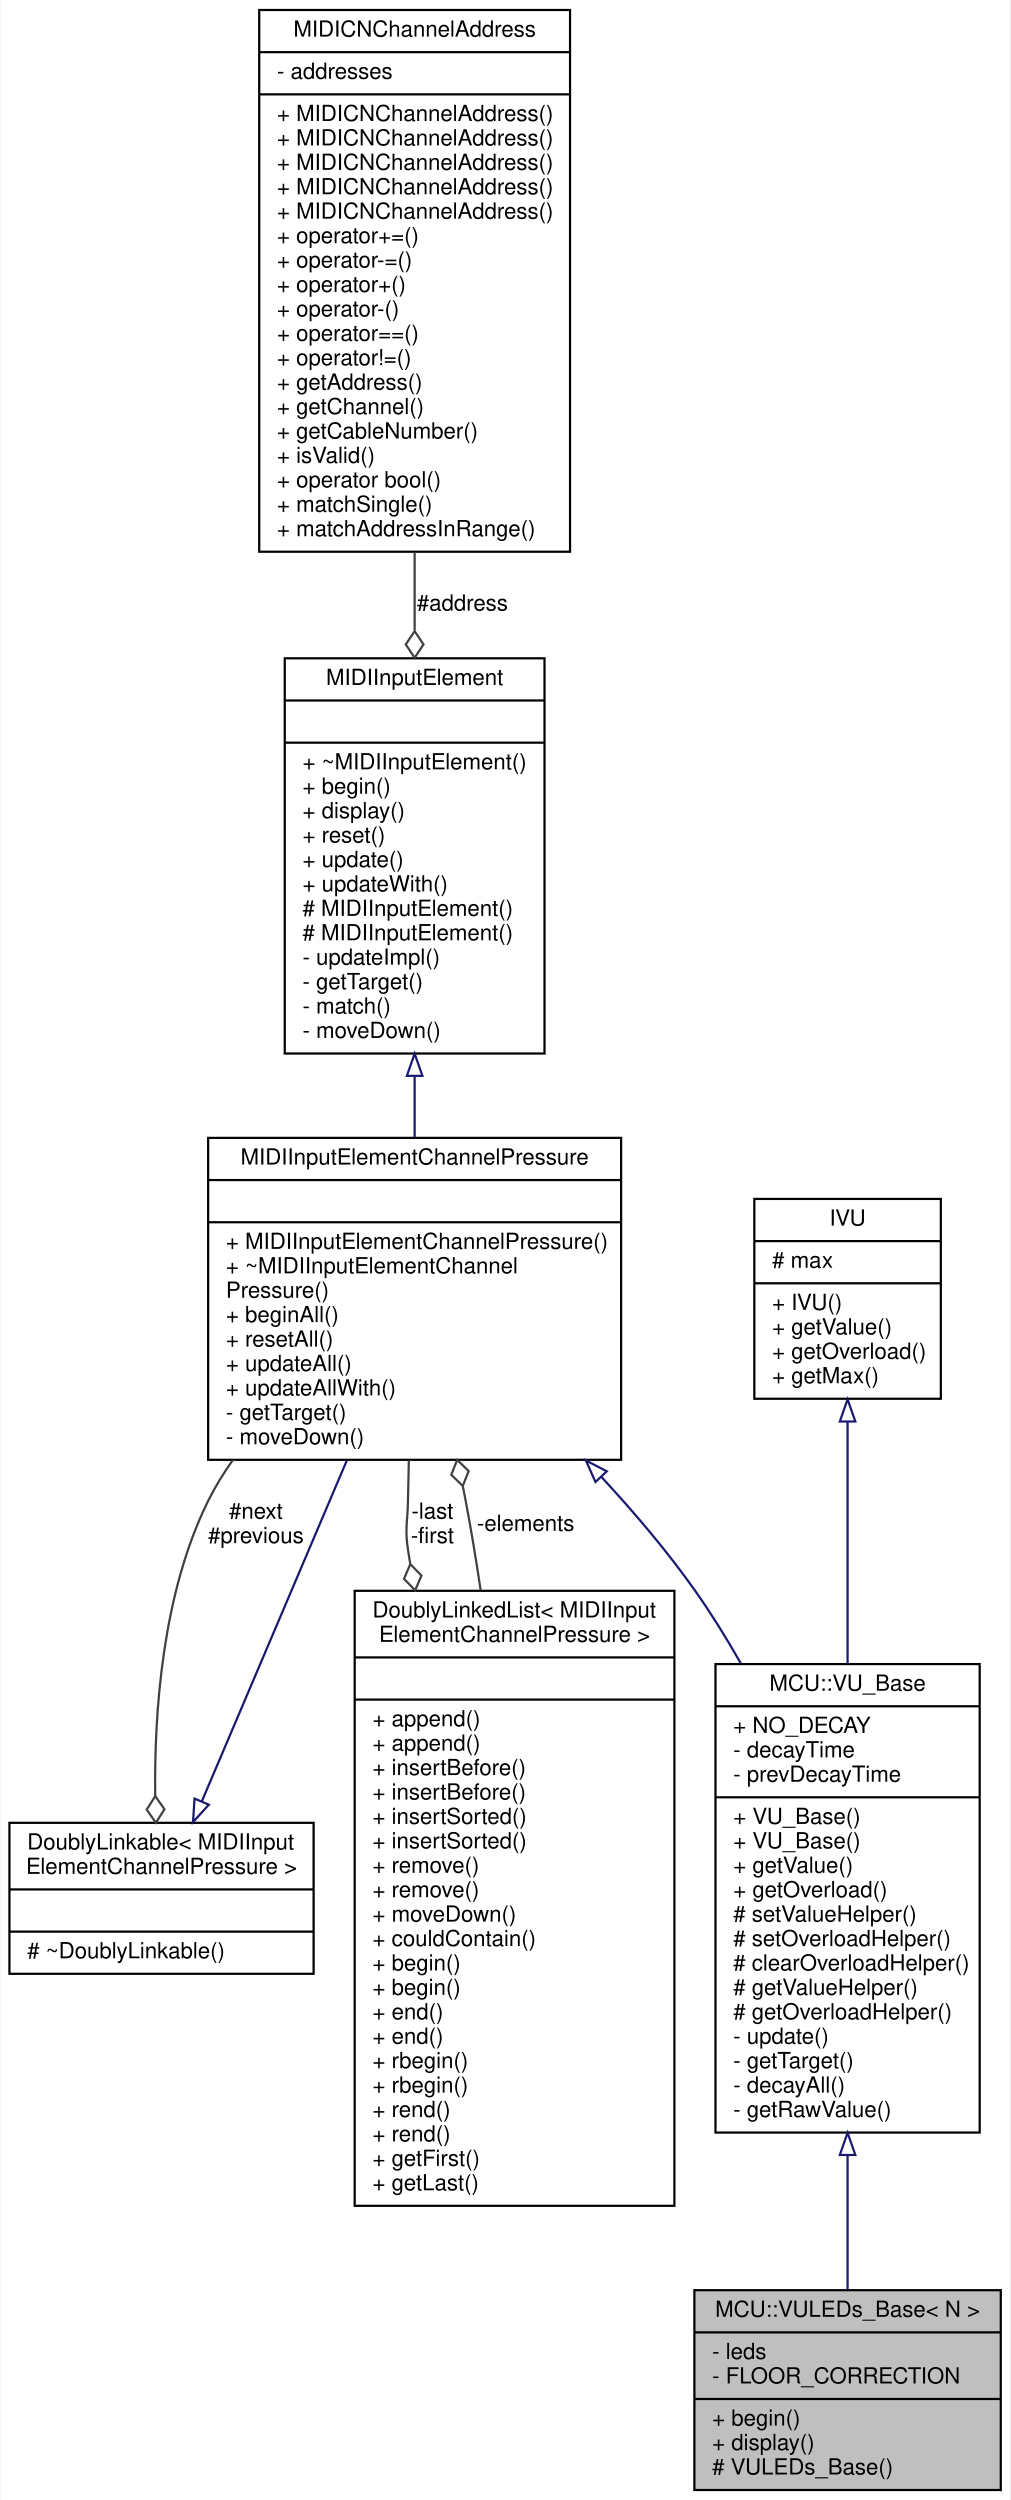
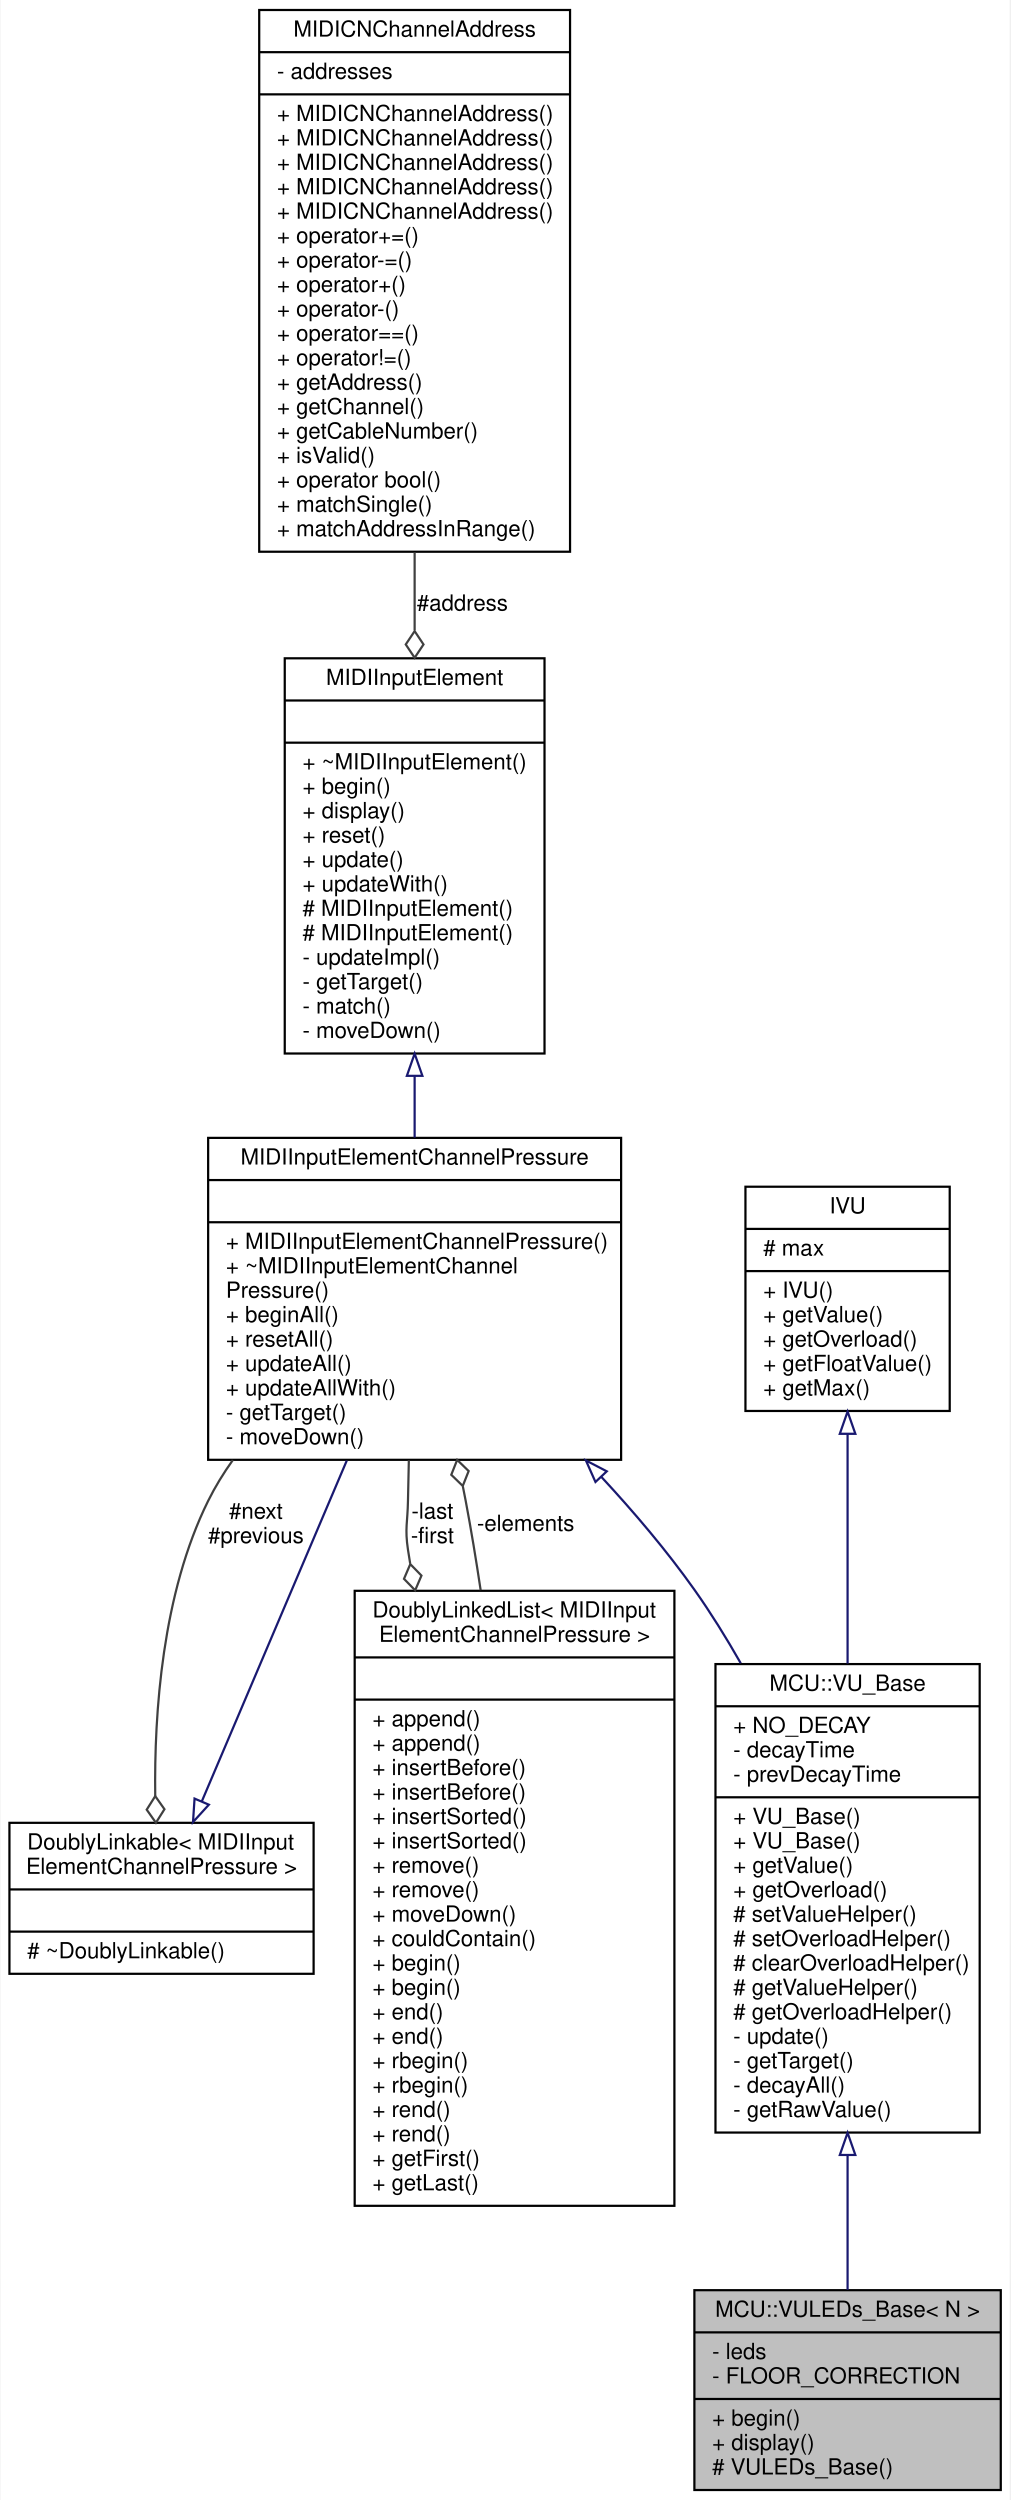
<svg xmlns="http://www.w3.org/2000/svg" xmlns:xlink="http://www.w3.org/1999/xlink" width="455pt" height="1126pt" viewBox="0.00 0.00 454.50 1126.00">
  <g id="graph0" class="graph" transform="scale(1 1) rotate(0) translate(4 1122)">
    <polygon fill="white" stroke="none" points="-4,4 -4,-1122 450.5,-1122 450.5,4 -4,4" />
    <g id="node1" class="node">
      <g id="a_node1">
        <a xlink:title=" ">
          <polygon fill="#bfbfbf" stroke="black" points="308.5,-0.5 308.5,-90.5 446.5,-90.5 446.5,-0.5 308.5,-0.5" />
          <text text-anchor="middle" x="377.5" y="-78.5" font-family="Helvetica,sans-Serif" font-size="10.00">MCU::VULEDs_Base&lt; N &gt;</text>
          <polyline fill="none" stroke="black" points="308.5,-71.5 446.5,-71.5 " />
          <text text-anchor="start" x="316.5" y="-59.5" font-family="Helvetica,sans-Serif" font-size="10.00">- leds</text>
          <text text-anchor="start" x="316.5" y="-48.5" font-family="Helvetica,sans-Serif" font-size="10.00">- FLOOR_CORRECTION</text>
          <polyline fill="none" stroke="black" points="308.5,-41.5 446.5,-41.5 " />
          <text text-anchor="start" x="316.5" y="-29.5" font-family="Helvetica,sans-Serif" font-size="10.00">+ begin()</text>
          <text text-anchor="start" x="316.5" y="-18.5" font-family="Helvetica,sans-Serif" font-size="10.00">+ display()</text>
          <text text-anchor="start" x="316.5" y="-7.5" font-family="Helvetica,sans-Serif" font-size="10.00"># VULEDs_Base()</text>
        </a>
      </g>
    </g>
    <g id="node2" class="node">
      <g id="a_node2">
        <a xlink:href="../../d4/d71/classMCU_1_1VU__Base.html" target="_top" xlink:title="A MIDI input element that represents a Mackie Control Universal VU meter.">
          <polygon fill="white" stroke="black" points="318,-161.5 318,-372.5 437,-372.5 437,-161.5 318,-161.5" />
          <text text-anchor="middle" x="377.5" y="-360.5" font-family="Helvetica,sans-Serif" font-size="10.00">MCU::VU_Base</text>
          <polyline fill="none" stroke="black" points="318,-353.5 437,-353.5 " />
          <text text-anchor="start" x="326" y="-341.5" font-family="Helvetica,sans-Serif" font-size="10.00">+ NO_DECAY</text>
          <text text-anchor="start" x="326" y="-330.5" font-family="Helvetica,sans-Serif" font-size="10.00">- decayTime</text>
          <text text-anchor="start" x="326" y="-319.5" font-family="Helvetica,sans-Serif" font-size="10.00">- prevDecayTime</text>
          <polyline fill="none" stroke="black" points="318,-312.5 437,-312.5 " />
          <text text-anchor="start" x="326" y="-300.5" font-family="Helvetica,sans-Serif" font-size="10.00">+ VU_Base()</text>
          <text text-anchor="start" x="326" y="-289.5" font-family="Helvetica,sans-Serif" font-size="10.00">+ VU_Base()</text>
          <text text-anchor="start" x="326" y="-278.5" font-family="Helvetica,sans-Serif" font-size="10.00">+ getValue()</text>
          <text text-anchor="start" x="326" y="-267.5" font-family="Helvetica,sans-Serif" font-size="10.00">+ getOverload()</text>
          <text text-anchor="start" x="326" y="-256.5" font-family="Helvetica,sans-Serif" font-size="10.00"># setValueHelper()</text>
          <text text-anchor="start" x="326" y="-245.5" font-family="Helvetica,sans-Serif" font-size="10.00"># setOverloadHelper()</text>
          <text text-anchor="start" x="326" y="-234.5" font-family="Helvetica,sans-Serif" font-size="10.00"># clearOverloadHelper()</text>
          <text text-anchor="start" x="326" y="-223.5" font-family="Helvetica,sans-Serif" font-size="10.00"># getValueHelper()</text>
          <text text-anchor="start" x="326" y="-212.5" font-family="Helvetica,sans-Serif" font-size="10.00"># getOverloadHelper()</text>
          <text text-anchor="start" x="326" y="-201.5" font-family="Helvetica,sans-Serif" font-size="10.00">- update()</text>
          <text text-anchor="start" x="326" y="-190.5" font-family="Helvetica,sans-Serif" font-size="10.00">- getTarget()</text>
          <text text-anchor="start" x="326" y="-179.5" font-family="Helvetica,sans-Serif" font-size="10.00">- decayAll()</text>
          <text text-anchor="start" x="326" y="-168.5" font-family="Helvetica,sans-Serif" font-size="10.00">- getRawValue()</text>
        </a>
      </g>
    </g>
    <g id="edge1" class="edge">
      <path fill="none" stroke="midnightblue" d="M377.5,-151.151C377.5,-129.608 377.5,-108.327 377.5,-90.639" />
      <polygon fill="none" stroke="midnightblue" points="374,-151.393 377.5,-161.393 381,-151.393 374,-151.393" />
    </g>
    <g id="node3" class="node">
      <g id="a_node3">
        <a xlink:href="../../d1/df7/classMIDIInputElementChannelPressure.html" target="_top" xlink:title=" ">
          <polygon fill="white" stroke="black" points="89.5,-464.5 89.5,-609.5 275.5,-609.5 275.5,-464.5 89.5,-464.5" />
          <text text-anchor="middle" x="182.5" y="-597.5" font-family="Helvetica,sans-Serif" font-size="10.00">MIDIInputElementChannelPressure</text>
          <polyline fill="none" stroke="black" points="89.5,-590.5 275.5,-590.5 " />
          <text text-anchor="middle" x="182.5" y="-578.5" font-family="Helvetica,sans-Serif" font-size="10.00"> </text>
          <polyline fill="none" stroke="black" points="89.5,-571.5 275.5,-571.5 " />
          <text text-anchor="start" x="97.5" y="-559.5" font-family="Helvetica,sans-Serif" font-size="10.00">+ MIDIInputElementChannelPressure()</text>
          <text text-anchor="start" x="97.5" y="-548.5" font-family="Helvetica,sans-Serif" font-size="10.00">+ ~MIDIInputElementChannel</text>
          <text text-anchor="start" x="97.5" y="-537.5" font-family="Helvetica,sans-Serif" font-size="10.00">Pressure()</text>
          <text text-anchor="start" x="97.5" y="-526.5" font-family="Helvetica,sans-Serif" font-size="10.00">+ beginAll()</text>
          <text text-anchor="start" x="97.5" y="-515.5" font-family="Helvetica,sans-Serif" font-size="10.00">+ resetAll()</text>
          <text text-anchor="start" x="97.5" y="-504.5" font-family="Helvetica,sans-Serif" font-size="10.00">+ updateAll()</text>
          <text text-anchor="start" x="97.5" y="-493.5" font-family="Helvetica,sans-Serif" font-size="10.00">+ updateAllWith()</text>
          <text text-anchor="start" x="97.5" y="-482.5" font-family="Helvetica,sans-Serif" font-size="10.00">- getTarget()</text>
          <text text-anchor="start" x="97.5" y="-471.5" font-family="Helvetica,sans-Serif" font-size="10.00">- moveDown()</text>
        </a>
      </g>
    </g>
    <g id="edge2" class="edge">
      <path fill="none" stroke="midnightblue" d="M266.504,-456.907C281.422,-440.819 296.125,-423.455 308.5,-406 315.859,-395.62 322.862,-384.342 329.389,-372.855" />
      <polygon fill="none" stroke="midnightblue" points="263.943,-454.521 259.643,-464.204 269.043,-459.316 263.943,-454.521" />
    </g>
    <g id="node6" class="node">
      <g id="a_node6">
        <a xlink:href="../../d4/d23/classDoublyLinkable.html" target="_top" xlink:title=" ">
          <polygon fill="white" stroke="black" points="0,-233 0,-301 137,-301 137,-233 0,-233" />
          <text text-anchor="start" x="8" y="-289" font-family="Helvetica,sans-Serif" font-size="10.00">DoublyLinkable&lt; MIDIInput</text>
          <text text-anchor="middle" x="68.5" y="-278" font-family="Helvetica,sans-Serif" font-size="10.00">ElementChannelPressure &gt;</text>
          <polyline fill="none" stroke="black" points="0,-271 137,-271 " />
          <text text-anchor="middle" x="68.5" y="-259" font-family="Helvetica,sans-Serif" font-size="10.00"> </text>
          <polyline fill="none" stroke="black" points="0,-252 137,-252 " />
          <text text-anchor="start" x="8" y="-240" font-family="Helvetica,sans-Serif" font-size="10.00"># ~DoublyLinkable()</text>
        </a>
      </g>
    </g>
    <g id="edge6" class="edge">
      <path fill="none" stroke="#404040" d="M100.621,-464.387C96.415,-458.488 92.64,-452.343 89.5,-446 68.851,-404.283 65.164,-350.541 65.666,-313.073" />
      <polygon fill="none" stroke="#404040" points="65.667,-313.026 61.824,-306.925 65.978,-301.03 69.821,-307.132 65.667,-313.026" />
      <text text-anchor="middle" x="111" y="-438" font-family="Helvetica,sans-Serif" font-size="10.00"> #next</text>
      <text text-anchor="middle" x="111" y="-427" font-family="Helvetica,sans-Serif" font-size="10.00">#previous</text>
    </g>
    <g id="node7" class="node">
      <g id="a_node7">
        <a xlink:href="../../dd/d16/classDoublyLinkedList.html" target="_top" xlink:title=" ">
          <polygon fill="white" stroke="black" points="155.5,-128.5 155.5,-405.5 299.5,-405.5 299.5,-128.5 155.5,-128.5" />
          <text text-anchor="start" x="163.5" y="-393.5" font-family="Helvetica,sans-Serif" font-size="10.00">DoublyLinkedList&lt; MIDIInput</text>
          <text text-anchor="middle" x="227.5" y="-382.5" font-family="Helvetica,sans-Serif" font-size="10.00">ElementChannelPressure &gt;</text>
          <polyline fill="none" stroke="black" points="155.5,-375.5 299.5,-375.5 " />
          <text text-anchor="middle" x="227.5" y="-363.5" font-family="Helvetica,sans-Serif" font-size="10.00"> </text>
          <polyline fill="none" stroke="black" points="155.5,-356.5 299.5,-356.5 " />
          <text text-anchor="start" x="163.5" y="-344.5" font-family="Helvetica,sans-Serif" font-size="10.00">+ append()</text>
          <text text-anchor="start" x="163.5" y="-333.5" font-family="Helvetica,sans-Serif" font-size="10.00">+ append()</text>
          <text text-anchor="start" x="163.5" y="-322.5" font-family="Helvetica,sans-Serif" font-size="10.00">+ insertBefore()</text>
          <text text-anchor="start" x="163.5" y="-311.5" font-family="Helvetica,sans-Serif" font-size="10.00">+ insertBefore()</text>
          <text text-anchor="start" x="163.5" y="-300.5" font-family="Helvetica,sans-Serif" font-size="10.00">+ insertSorted()</text>
          <text text-anchor="start" x="163.5" y="-289.5" font-family="Helvetica,sans-Serif" font-size="10.00">+ insertSorted()</text>
          <text text-anchor="start" x="163.5" y="-278.5" font-family="Helvetica,sans-Serif" font-size="10.00">+ remove()</text>
          <text text-anchor="start" x="163.5" y="-267.5" font-family="Helvetica,sans-Serif" font-size="10.00">+ remove()</text>
          <text text-anchor="start" x="163.5" y="-256.5" font-family="Helvetica,sans-Serif" font-size="10.00">+ moveDown()</text>
          <text text-anchor="start" x="163.5" y="-245.5" font-family="Helvetica,sans-Serif" font-size="10.00">+ couldContain()</text>
          <text text-anchor="start" x="163.5" y="-234.5" font-family="Helvetica,sans-Serif" font-size="10.00">+ begin()</text>
          <text text-anchor="start" x="163.5" y="-223.5" font-family="Helvetica,sans-Serif" font-size="10.00">+ begin()</text>
          <text text-anchor="start" x="163.5" y="-212.5" font-family="Helvetica,sans-Serif" font-size="10.00">+ end()</text>
          <text text-anchor="start" x="163.5" y="-201.5" font-family="Helvetica,sans-Serif" font-size="10.00">+ end()</text>
          <text text-anchor="start" x="163.5" y="-190.5" font-family="Helvetica,sans-Serif" font-size="10.00">+ rbegin()</text>
          <text text-anchor="start" x="163.5" y="-179.5" font-family="Helvetica,sans-Serif" font-size="10.00">+ rbegin()</text>
          <text text-anchor="start" x="163.5" y="-168.5" font-family="Helvetica,sans-Serif" font-size="10.00">+ rend()</text>
          <text text-anchor="start" x="163.5" y="-157.5" font-family="Helvetica,sans-Serif" font-size="10.00">+ rend()</text>
          <text text-anchor="start" x="163.5" y="-146.5" font-family="Helvetica,sans-Serif" font-size="10.00">+ getFirst()</text>
          <text text-anchor="start" x="163.5" y="-135.5" font-family="Helvetica,sans-Serif" font-size="10.00">+ getLast()</text>
        </a>
      </g>
    </g>
    <g id="edge8" class="edge">
      <path fill="none" stroke="#404040" d="M179.894,-464.283C179.735,-458.1 179.599,-451.94 179.5,-446 179.337,-436.224 178.046,-433.669 179.5,-424 179.811,-421.929 180.145,-419.848 180.499,-417.758" />
      <polygon fill="none" stroke="#404040" points="180.544,-417.516 177.709,-410.885 182.739,-405.718 185.574,-412.349 180.544,-417.516" />
      <text text-anchor="middle" x="190.5" y="-438" font-family="Helvetica,sans-Serif" font-size="10.00"> -last</text>
      <text text-anchor="middle" x="190.5" y="-427" font-family="Helvetica,sans-Serif" font-size="10.00">-first</text>
    </g>
    <g id="node4" class="node">
      <g id="a_node4">
        <a xlink:href="../../d9/db1/classMIDIInputElement.html" target="_top" xlink:title="A class for objects that listen for incoming MIDI events.">
          <polygon fill="white" stroke="black" points="124,-647.5 124,-825.5 241,-825.5 241,-647.5 124,-647.5" />
          <text text-anchor="middle" x="182.5" y="-813.5" font-family="Helvetica,sans-Serif" font-size="10.00">MIDIInputElement</text>
          <polyline fill="none" stroke="black" points="124,-806.5 241,-806.5 " />
          <text text-anchor="middle" x="182.5" y="-794.5" font-family="Helvetica,sans-Serif" font-size="10.00"> </text>
          <polyline fill="none" stroke="black" points="124,-787.5 241,-787.5 " />
          <text text-anchor="start" x="132" y="-775.5" font-family="Helvetica,sans-Serif" font-size="10.00">+ ~MIDIInputElement()</text>
          <text text-anchor="start" x="132" y="-764.5" font-family="Helvetica,sans-Serif" font-size="10.00">+ begin()</text>
          <text text-anchor="start" x="132" y="-753.5" font-family="Helvetica,sans-Serif" font-size="10.00">+ display()</text>
          <text text-anchor="start" x="132" y="-742.5" font-family="Helvetica,sans-Serif" font-size="10.00">+ reset()</text>
          <text text-anchor="start" x="132" y="-731.5" font-family="Helvetica,sans-Serif" font-size="10.00">+ update()</text>
          <text text-anchor="start" x="132" y="-720.5" font-family="Helvetica,sans-Serif" font-size="10.00">+ updateWith()</text>
          <text text-anchor="start" x="132" y="-709.5" font-family="Helvetica,sans-Serif" font-size="10.00"># MIDIInputElement()</text>
          <text text-anchor="start" x="132" y="-698.5" font-family="Helvetica,sans-Serif" font-size="10.00"># MIDIInputElement()</text>
          <text text-anchor="start" x="132" y="-687.5" font-family="Helvetica,sans-Serif" font-size="10.00">- updateImpl()</text>
          <text text-anchor="start" x="132" y="-676.5" font-family="Helvetica,sans-Serif" font-size="10.00">- getTarget()</text>
          <text text-anchor="start" x="132" y="-665.5" font-family="Helvetica,sans-Serif" font-size="10.00">- match()</text>
          <text text-anchor="start" x="132" y="-654.5" font-family="Helvetica,sans-Serif" font-size="10.00">- moveDown()</text>
        </a>
      </g>
    </g>
    <g id="edge3" class="edge">
      <path fill="none" stroke="midnightblue" d="M182.5,-637.319C182.5,-627.979 182.5,-618.632 182.5,-609.612" />
      <polygon fill="none" stroke="midnightblue" points="179,-637.436 182.5,-647.436 186,-637.436 179,-637.436" />
    </g>
    <g id="node5" class="node">
      <g id="a_node5">
        <a xlink:href="../../d3/d10/classMIDICNChannelAddress.html" target="_top" xlink:title="A type-safe utility class for saving a MIDI address consisting of a 7-bit address,...">
          <polygon fill="white" stroke="black" points="112.5,-873.5 112.5,-1117.5 252.5,-1117.5 252.5,-873.5 112.5,-873.5" />
          <text text-anchor="middle" x="182.5" y="-1105.5" font-family="Helvetica,sans-Serif" font-size="10.00">MIDICNChannelAddress</text>
          <polyline fill="none" stroke="black" points="112.5,-1098.5 252.5,-1098.5 " />
          <text text-anchor="start" x="120.5" y="-1086.5" font-family="Helvetica,sans-Serif" font-size="10.00">- addresses</text>
          <polyline fill="none" stroke="black" points="112.5,-1079.5 252.5,-1079.5 " />
          <text text-anchor="start" x="120.5" y="-1067.5" font-family="Helvetica,sans-Serif" font-size="10.00">+ MIDICNChannelAddress()</text>
          <text text-anchor="start" x="120.5" y="-1056.5" font-family="Helvetica,sans-Serif" font-size="10.00">+ MIDICNChannelAddress()</text>
          <text text-anchor="start" x="120.5" y="-1045.5" font-family="Helvetica,sans-Serif" font-size="10.00">+ MIDICNChannelAddress()</text>
          <text text-anchor="start" x="120.5" y="-1034.5" font-family="Helvetica,sans-Serif" font-size="10.00">+ MIDICNChannelAddress()</text>
          <text text-anchor="start" x="120.5" y="-1023.5" font-family="Helvetica,sans-Serif" font-size="10.00">+ MIDICNChannelAddress()</text>
          <text text-anchor="start" x="120.5" y="-1012.5" font-family="Helvetica,sans-Serif" font-size="10.00">+ operator+=()</text>
          <text text-anchor="start" x="120.5" y="-1001.5" font-family="Helvetica,sans-Serif" font-size="10.00">+ operator-=()</text>
          <text text-anchor="start" x="120.5" y="-990.5" font-family="Helvetica,sans-Serif" font-size="10.00">+ operator+()</text>
          <text text-anchor="start" x="120.5" y="-979.5" font-family="Helvetica,sans-Serif" font-size="10.00">+ operator-()</text>
          <text text-anchor="start" x="120.5" y="-968.5" font-family="Helvetica,sans-Serif" font-size="10.00">+ operator==()</text>
          <text text-anchor="start" x="120.5" y="-957.5" font-family="Helvetica,sans-Serif" font-size="10.00">+ operator!=()</text>
          <text text-anchor="start" x="120.5" y="-946.5" font-family="Helvetica,sans-Serif" font-size="10.00">+ getAddress()</text>
          <text text-anchor="start" x="120.5" y="-935.5" font-family="Helvetica,sans-Serif" font-size="10.00">+ getChannel()</text>
          <text text-anchor="start" x="120.5" y="-924.5" font-family="Helvetica,sans-Serif" font-size="10.00">+ getCableNumber()</text>
          <text text-anchor="start" x="120.5" y="-913.5" font-family="Helvetica,sans-Serif" font-size="10.00">+ isValid()</text>
          <text text-anchor="start" x="120.5" y="-902.5" font-family="Helvetica,sans-Serif" font-size="10.00">+ operator bool()</text>
          <text text-anchor="start" x="120.5" y="-891.5" font-family="Helvetica,sans-Serif" font-size="10.00">+ matchSingle()</text>
          <text text-anchor="start" x="120.5" y="-880.5" font-family="Helvetica,sans-Serif" font-size="10.00">+ matchAddressInRange()</text>
        </a>
      </g>
    </g>
    <g id="edge4" class="edge">
      <path fill="none" stroke="#404040" d="M182.5,-873.15C182.5,-861.41 182.5,-849.591 182.5,-838.085" />
      <polygon fill="none" stroke="#404040" points="182.5,-837.742 178.5,-831.742 182.5,-825.742 186.5,-831.742 182.5,-837.742" />
      <text text-anchor="middle" x="204" y="-847" font-family="Helvetica,sans-Serif" font-size="10.00"> #address</text>
    </g>
    <g id="edge5" class="edge">
      <path fill="none" stroke="midnightblue" d="M86.603,-310.557C104.145,-351.796 131.085,-415.13 151.95,-464.181" />
      <polygon fill="none" stroke="midnightblue" points="89.817,-309.171 82.682,-301.339 83.375,-311.911 89.817,-309.171" />
    </g>
    <g id="edge7" class="edge">
      <path fill="none" stroke="#404040" d="M212.24,-405.777C210.201,-419.404 207.955,-432.996 205.5,-446 205.091,-448.164 204.661,-450.353 204.212,-452.559" />
      <polygon fill="none" stroke="#404040" points="204.176,-452.728 206.827,-459.434 201.657,-464.461 199.006,-457.755 204.176,-452.728" />
      <text text-anchor="middle" x="232.5" y="-432.5" font-family="Helvetica,sans-Serif" font-size="10.00"> -elements</text>
    </g>
    <g id="node8" class="node">
      <g id="a_node8">
        <a xlink:href="../../d2/de9/classIVU.html" target="_top" xlink:title="An abstract interface for VU meters.">
-           <polygon fill="white" stroke="black" points="335.5,-492 335.5,-582 419.5,-582 419.5,-492 335.5,-492" />
-           <text text-anchor="middle" x="377.5" y="-570" font-family="Helvetica,sans-Serif" font-size="10.00">IVU</text>
-           <polyline fill="none" stroke="black" points="335.5,-563 419.5,-563 " />
-           <text text-anchor="start" x="343.5" y="-551" font-family="Helvetica,sans-Serif" font-size="10.00"># max</text>
-           <polyline fill="none" stroke="black" points="335.5,-544 419.5,-544 " />
-           <text text-anchor="start" x="343.5" y="-532" font-family="Helvetica,sans-Serif" font-size="10.00">+ IVU()</text>
-           <text text-anchor="start" x="343.5" y="-521" font-family="Helvetica,sans-Serif" font-size="10.00">+ getValue()</text>
-           <text text-anchor="start" x="343.5" y="-510" font-family="Helvetica,sans-Serif" font-size="10.00">+ getOverload()</text>
-           <text text-anchor="start" x="343.5" y="-499" font-family="Helvetica,sans-Serif" font-size="10.00">+ getMax()</text>
+           <polygon fill="white" stroke="black" points="331.5,-486.5 331.5,-587.5 423.5,-587.5 423.5,-486.5 331.5,-486.5" />
+           <text text-anchor="middle" x="377.5" y="-575.5" font-family="Helvetica,sans-Serif" font-size="10.00">IVU</text>
+           <polyline fill="none" stroke="black" points="331.5,-568.5 423.5,-568.5 " />
+           <text text-anchor="start" x="339.5" y="-556.5" font-family="Helvetica,sans-Serif" font-size="10.00"># max</text>
+           <polyline fill="none" stroke="black" points="331.5,-549.5 423.5,-549.5 " />
+           <text text-anchor="start" x="339.5" y="-537.5" font-family="Helvetica,sans-Serif" font-size="10.00">+ IVU()</text>
+           <text text-anchor="start" x="339.5" y="-526.5" font-family="Helvetica,sans-Serif" font-size="10.00">+ getValue()</text>
+           <text text-anchor="start" x="339.5" y="-515.5" font-family="Helvetica,sans-Serif" font-size="10.00">+ getOverload()</text>
+           <text text-anchor="start" x="339.5" y="-504.5" font-family="Helvetica,sans-Serif" font-size="10.00">+ getFloatValue()</text>
+           <text text-anchor="start" x="339.5" y="-493.5" font-family="Helvetica,sans-Serif" font-size="10.00">+ getMax()</text>
        </a>
      </g>
    </g>
    <g id="edge9" class="edge">
-       <path fill="none" stroke="midnightblue" d="M377.5,-481.487C377.5,-450.159 377.5,-409.754 377.5,-372.539" />
-       <polygon fill="none" stroke="midnightblue" points="374,-481.745 377.5,-491.745 381,-481.745 374,-481.745" />
+       <path fill="none" stroke="midnightblue" d="M377.5,-476.195C377.5,-445.748 377.5,-407.839 377.5,-372.744" />
+       <polygon fill="none" stroke="midnightblue" points="374,-476.219 377.5,-486.219 381,-476.219 374,-476.219" />
    </g>
  </g>
</svg>
